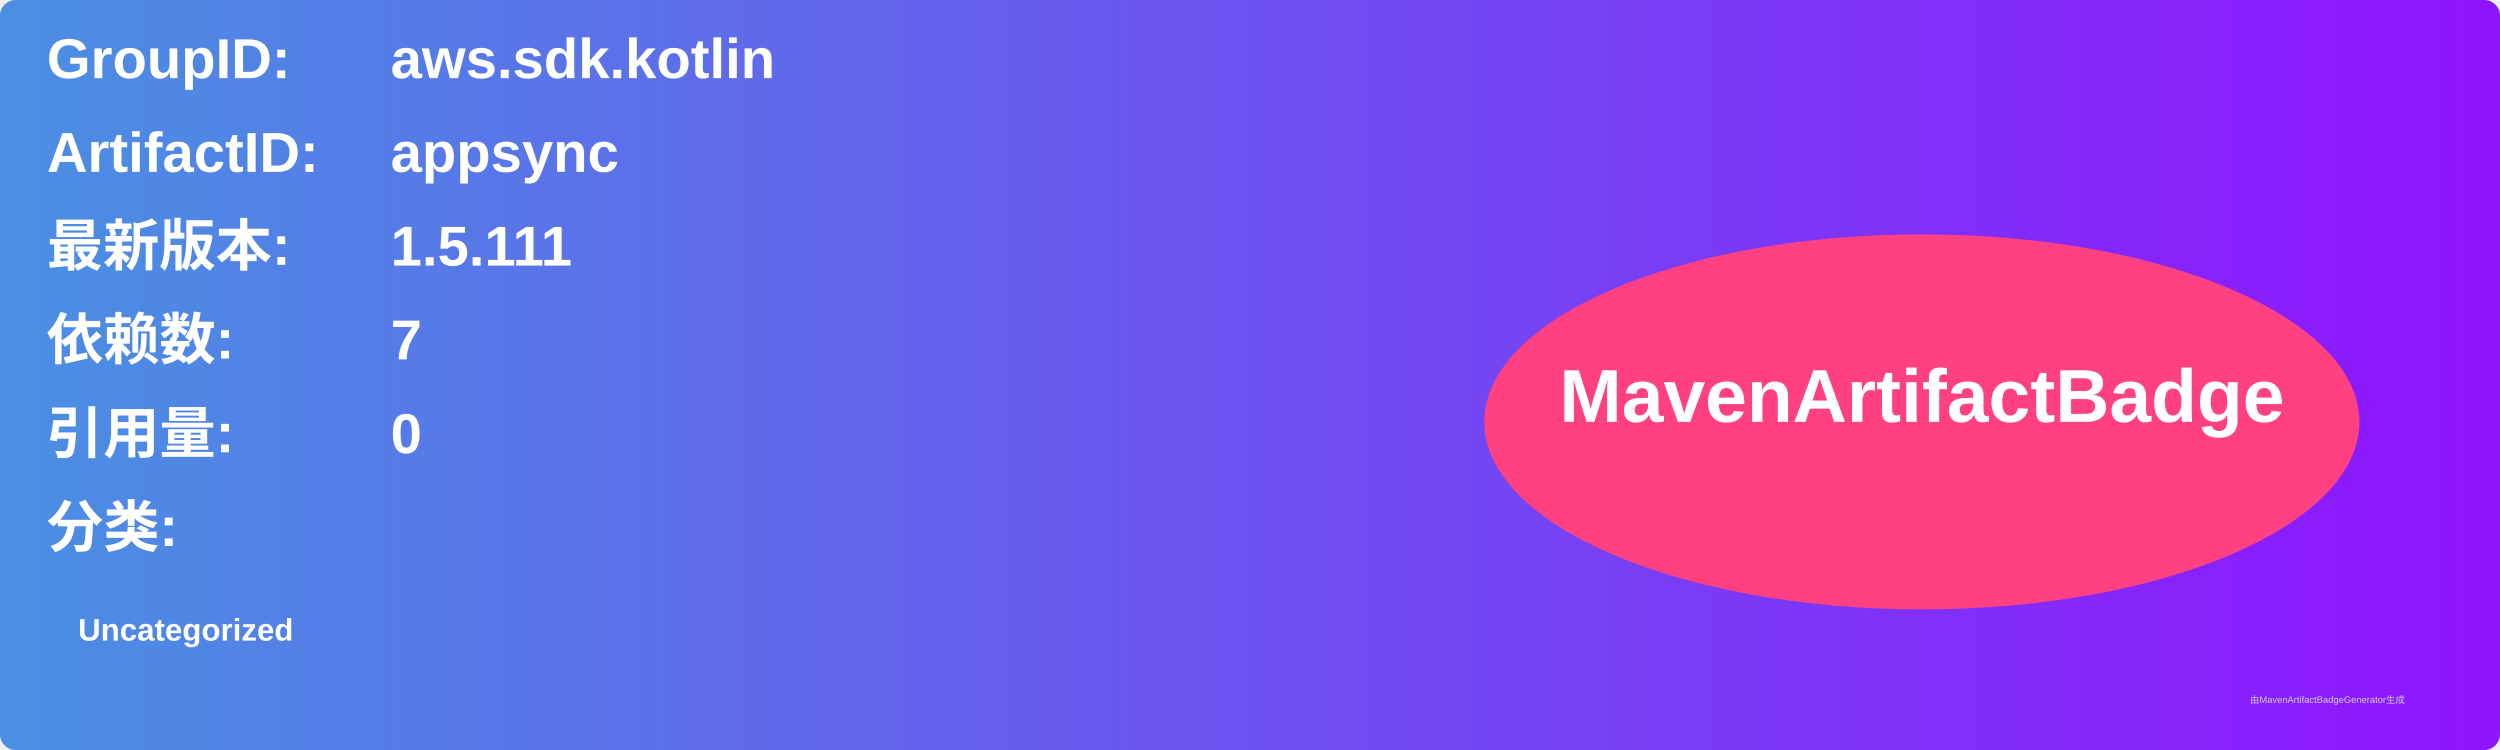
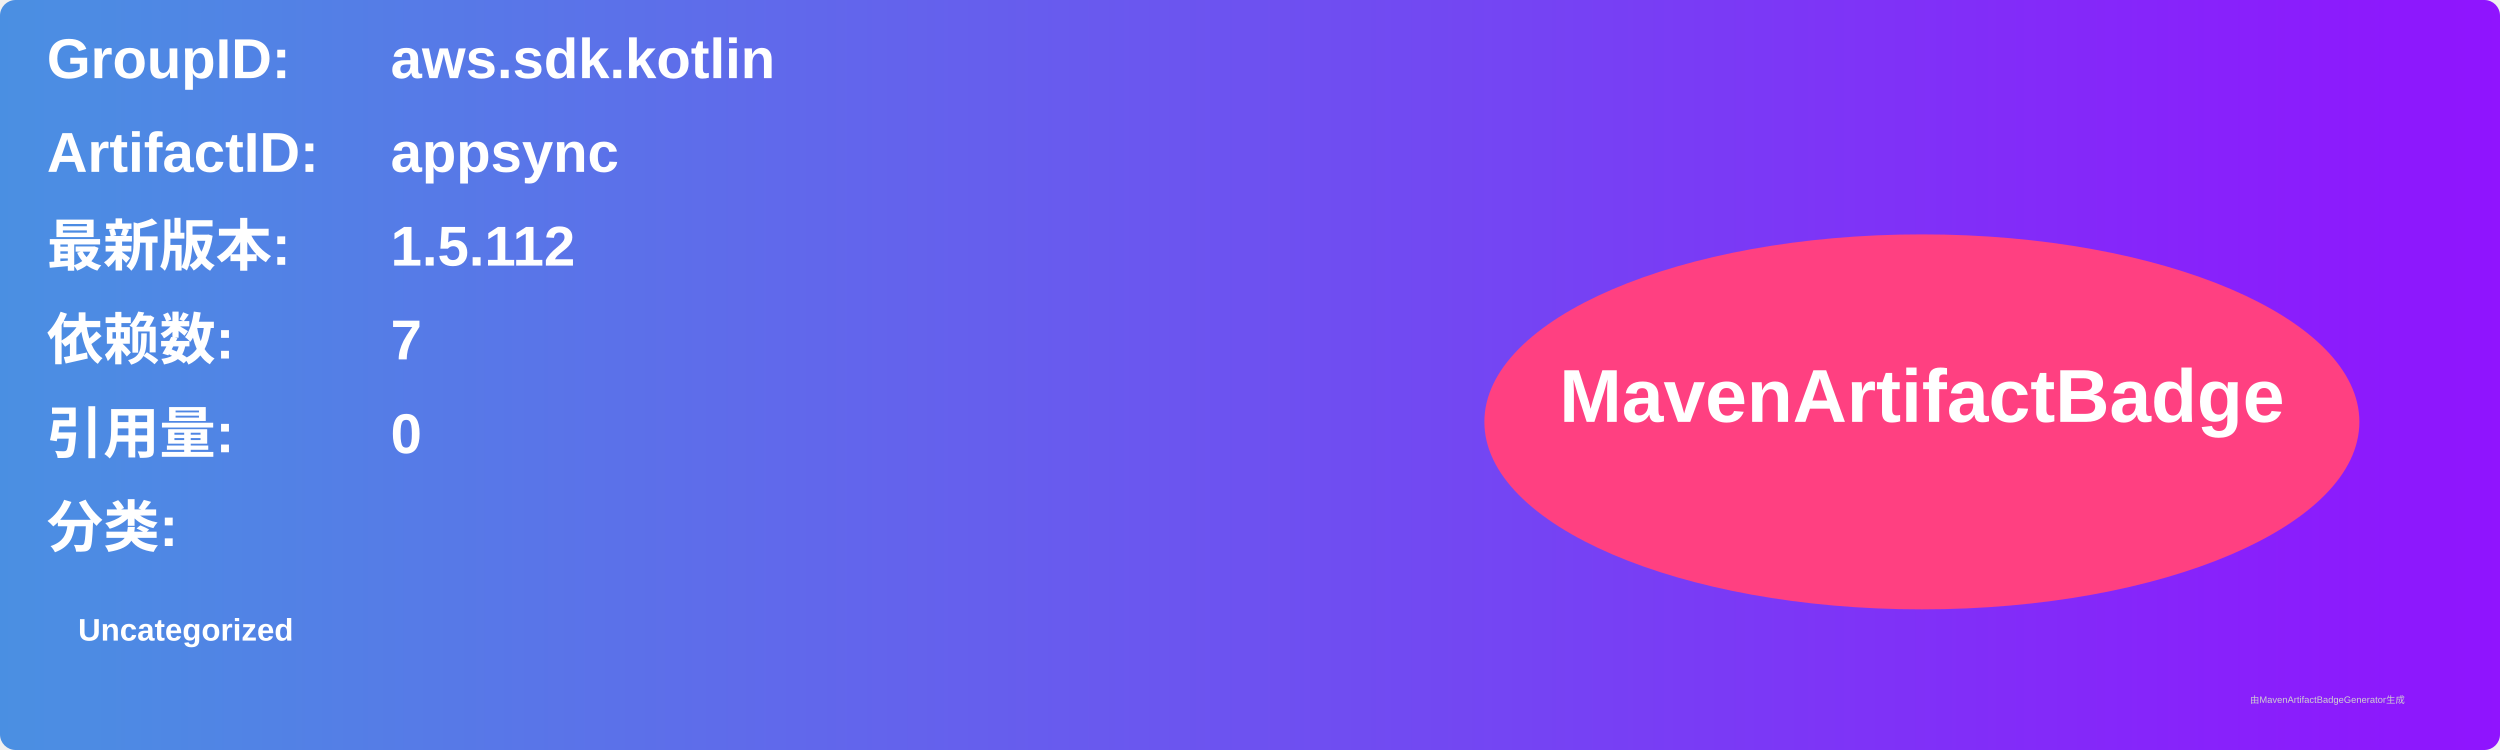
<svg xmlns="http://www.w3.org/2000/svg" width="800" height="240" viewBox="0 0 800 240">
  <linearGradient id="grad" x1="0%" y1="0%" x2="100%" y2="0%">
    <stop offset="0%" stop-color="#4a90e2" />
    <stop offset="100%" stop-color="#9013fe" />
  </linearGradient>
  <rect width="100%" height="100%" rx="5" ry="5" fill="url(#grad)" />
  <g transform="translate(15, 15)">
    <text x="0" y="10" font-family="Arial" font-size="18" fill="white" font-weight="bold" width="260">GroupID:</text>
    <text x="110" y="10" font-family="Arial" font-size="18" fill="white" font-weight="bold" width="460">aws.sdk.kotlin</text>
    <text x="0" y="40" font-family="Arial" font-size="18" fill="white" font-weight="bold" width="260">ArtifactID:</text>
    <text x="110" y="40" font-family="Arial" font-size="18" fill="white" font-weight="bold" width="460">appsync</text>
    <text x="0" y="70" font-family="Arial" font-size="18" fill="white" font-weight="bold">最新版本:</text>
    <text x="110" y="70" font-family="Arial" font-size="18" fill="white" font-weight="bold">
-       <tspan font-weight="bold">1.5.111</tspan>
+       <tspan font-weight="bold">1.5.112</tspan>
    </text>
    <text x="0" y="100" font-family="Arial" font-size="18" fill="white" font-weight="bold">依赖数: </text>
    <text x="110" y="100" font-family="Arial" font-size="18" fill="white">
      <tspan font-weight="bold">7</tspan>
    </text>
    <text x="0" y="130" font-family="Arial" font-size="18" fill="white" font-weight="bold">引用量: </text>
    <text x="110" y="130" font-family="Arial" font-size="18" fill="white">
      <tspan font-weight="bold">0</tspan>
    </text>
    <text x="0" y="160" font-family="Arial" font-size="18" fill="white" font-weight="bold">分类:</text>
    <text x="10" y="190" font-family="Arial" font-size="10" fill="white">
      <tspan font-weight="bold">Uncategorized</tspan>
    </text>
    <ellipse cx="600" cy="120" rx="140" ry="60" fill="#ff4081" />
    <text x="600" y="120" text-anchor="middle" font-family="Arial" font-size="24" fill="white" font-weight="bold">MavenArtifactBadge</text>
  </g>
  <text x="720" y="225" font-family="Arial" font-size="3" fill="#d0d0d0">由MavenArtifactBadgeGenerator生成</text>
</svg>
